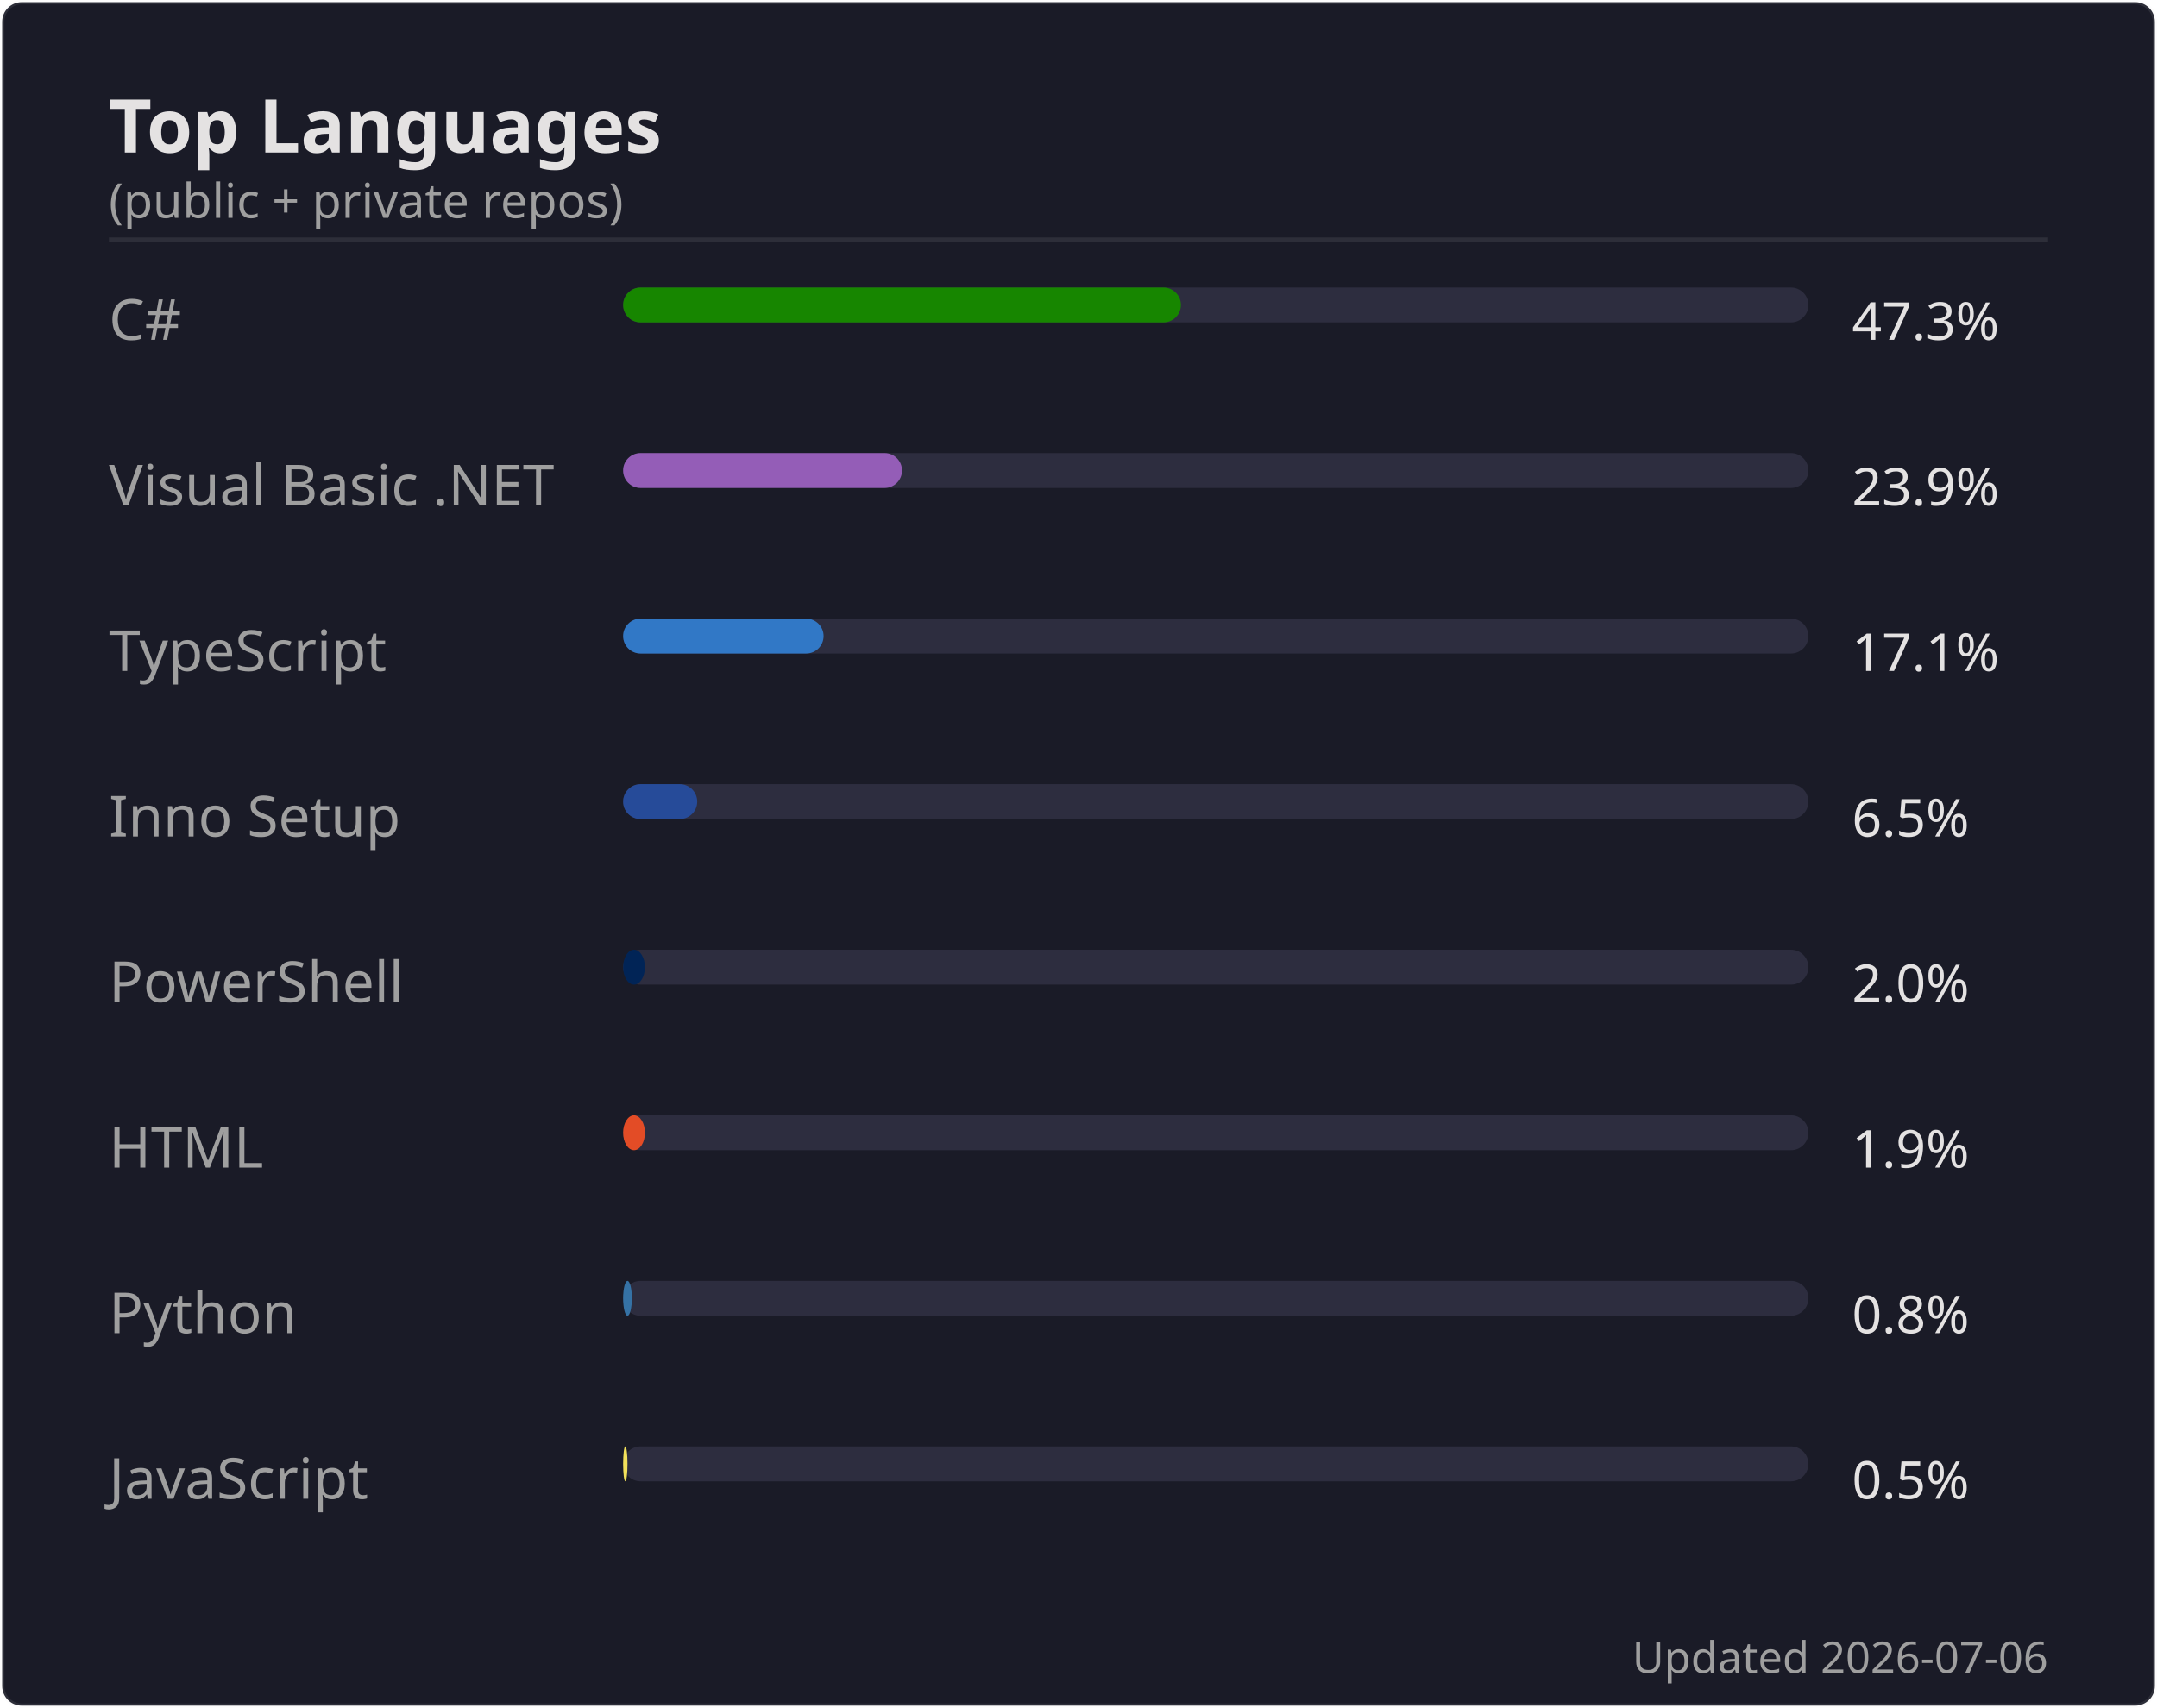
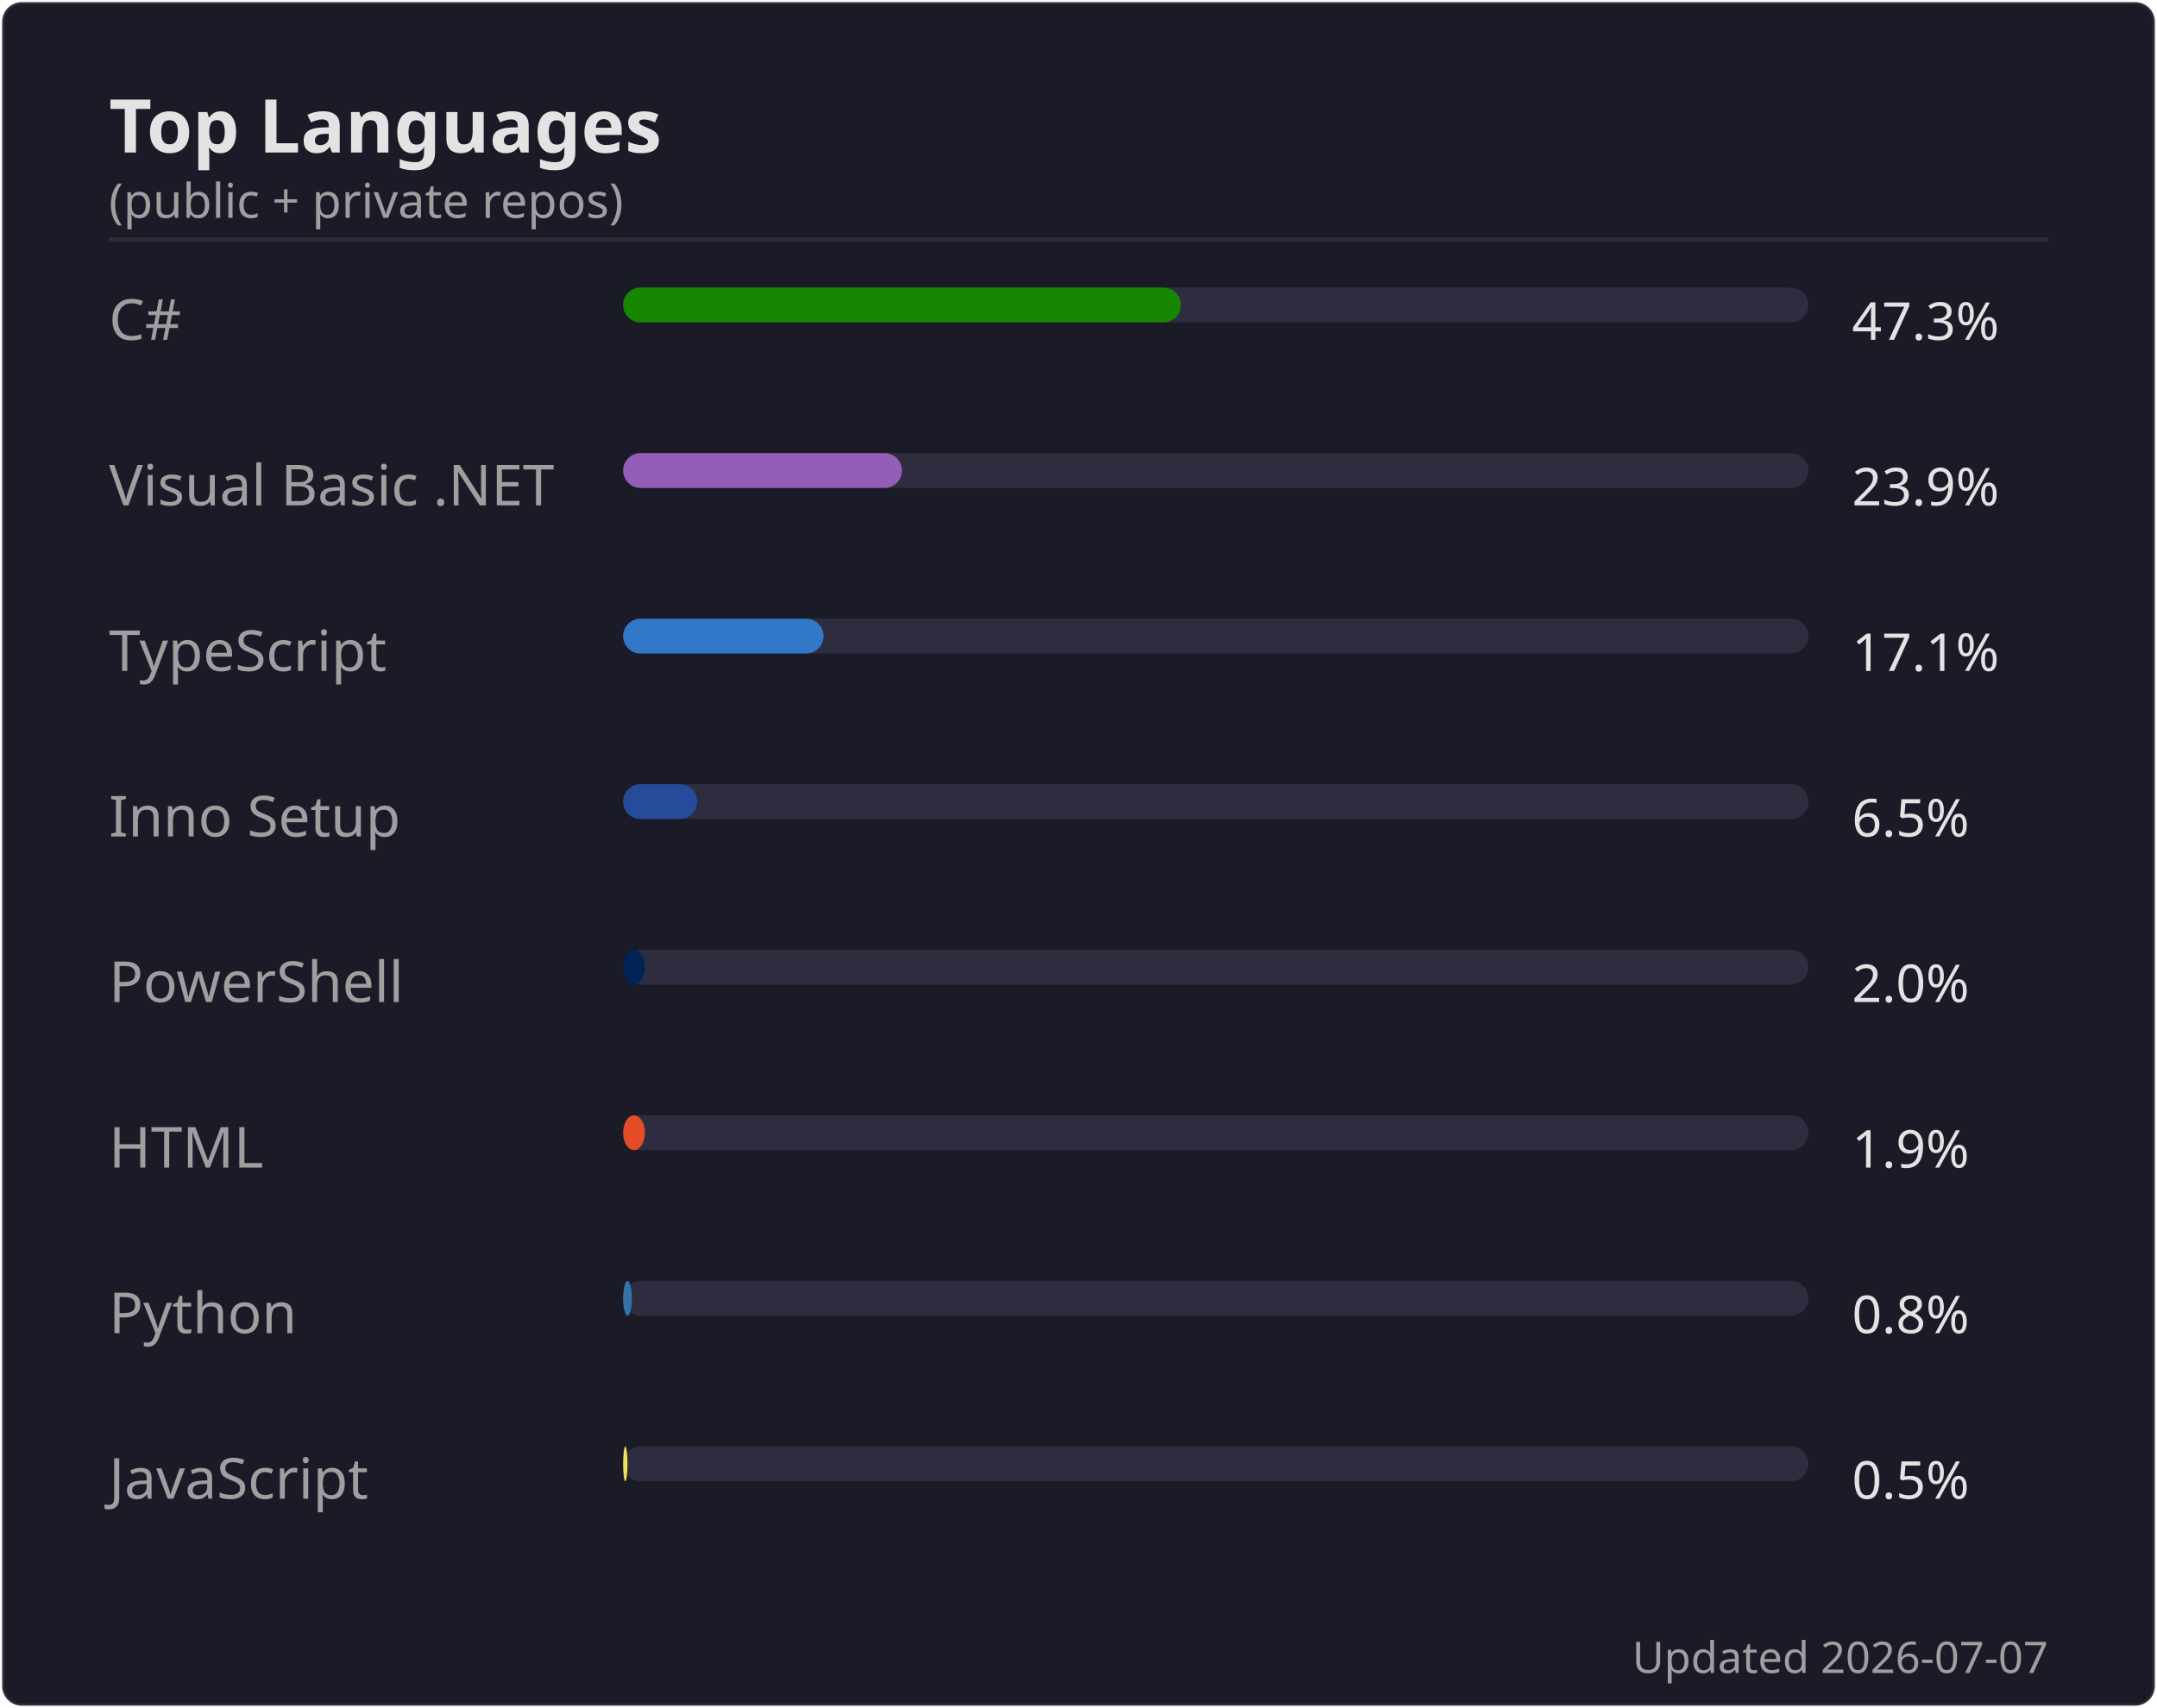
<svg xmlns="http://www.w3.org/2000/svg" width="495" height="392" viewBox="0 0 495 392">
  <rect width="494" height="391" x=".5" y=".5" rx="4.5" fill="#1a1b27" stroke="#e4e2e2" stroke-opacity=".1" />
  <text font-family="'Segoe UI', Ubuntu, 'Helvetica Neue', sans-serif" font-size="17" font-weight="600" fill="#e4e2e2" x="25" y="35" text-anchor="start">Top Languages</text>
  <text font-family="'Segoe UI', Ubuntu, 'Helvetica Neue', sans-serif" font-size="11" font-weight="400" fill="#9f9f9f" x="25" y="50" text-anchor="start">(public + private repos)</text>
  <line x1="25" x2="470" y1="55" y2="55" stroke="#e4e2e2" stroke-opacity=".1" />
  <text font-family="'Segoe UI', Ubuntu, 'Helvetica Neue', sans-serif" font-size="13" font-weight="400" fill="#9f9f9f" x="25" y="78" text-anchor="start">C#</text>
  <rect x="143" y="66" width="272" height="8" rx="4" fill="#2d2d3f" />
  <rect x="143" y="66" width="128" height="8" rx="4" fill="#178600" />
  <text font-family="'Segoe UI', Ubuntu, 'Helvetica Neue', sans-serif" font-size="12" font-weight="400" fill="#e4e2e2" x="425" y="78" text-anchor="start">47.3%</text>
  <text font-family="'Segoe UI', Ubuntu, 'Helvetica Neue', sans-serif" font-size="13" font-weight="400" fill="#9f9f9f" x="25" y="116" text-anchor="start">Visual Basic .NET</text>
  <rect x="143" y="104" width="272" height="8" rx="4" fill="#2d2d3f" />
  <rect x="143" y="104" width="64" height="8" rx="4" fill="#945db7" />
  <text font-family="'Segoe UI', Ubuntu, 'Helvetica Neue', sans-serif" font-size="12" font-weight="400" fill="#e4e2e2" x="425" y="116" text-anchor="start">23.9%</text>
  <text font-family="'Segoe UI', Ubuntu, 'Helvetica Neue', sans-serif" font-size="13" font-weight="400" fill="#9f9f9f" x="25" y="154" text-anchor="start">TypeScript</text>
  <rect x="143" y="142" width="272" height="8" rx="4" fill="#2d2d3f" />
  <rect x="143" y="142" width="46" height="8" rx="4" fill="#3178c6" />
  <text font-family="'Segoe UI', Ubuntu, 'Helvetica Neue', sans-serif" font-size="12" font-weight="400" fill="#e4e2e2" x="425" y="154" text-anchor="start">17.1%</text>
  <text font-family="'Segoe UI', Ubuntu, 'Helvetica Neue', sans-serif" font-size="13" font-weight="400" fill="#9f9f9f" x="25" y="192" text-anchor="start">Inno Setup</text>
  <rect x="143" y="180" width="272" height="8" rx="4" fill="#2d2d3f" />
  <rect x="143" y="180" width="17" height="8" rx="4" fill="#264b99" />
  <text font-family="'Segoe UI', Ubuntu, 'Helvetica Neue', sans-serif" font-size="12" font-weight="400" fill="#e4e2e2" x="425" y="192" text-anchor="start">6.5%</text>
  <text font-family="'Segoe UI', Ubuntu, 'Helvetica Neue', sans-serif" font-size="13" font-weight="400" fill="#9f9f9f" x="25" y="230" text-anchor="start">PowerShell</text>
  <rect x="143" y="218" width="272" height="8" rx="4" fill="#2d2d3f" />
  <rect x="143" y="218" width="5" height="8" rx="4" fill="#012456" />
  <text font-family="'Segoe UI', Ubuntu, 'Helvetica Neue', sans-serif" font-size="12" font-weight="400" fill="#e4e2e2" x="425" y="230" text-anchor="start">2.0%</text>
  <text font-family="'Segoe UI', Ubuntu, 'Helvetica Neue', sans-serif" font-size="13" font-weight="400" fill="#9f9f9f" x="25" y="268" text-anchor="start">HTML</text>
  <rect x="143" y="256" width="272" height="8" rx="4" fill="#2d2d3f" />
  <rect x="143" y="256" width="5" height="8" rx="4" fill="#e34c26" />
  <text font-family="'Segoe UI', Ubuntu, 'Helvetica Neue', sans-serif" font-size="12" font-weight="400" fill="#e4e2e2" x="425" y="268" text-anchor="start">1.9%</text>
  <text font-family="'Segoe UI', Ubuntu, 'Helvetica Neue', sans-serif" font-size="13" font-weight="400" fill="#9f9f9f" x="25" y="306" text-anchor="start">Python</text>
  <rect x="143" y="294" width="272" height="8" rx="4" fill="#2d2d3f" />
  <rect x="143" y="294" width="2" height="8" rx="4" fill="#3572A5" />
  <text font-family="'Segoe UI', Ubuntu, 'Helvetica Neue', sans-serif" font-size="12" font-weight="400" fill="#e4e2e2" x="425" y="306" text-anchor="start">0.8%</text>
  <text font-family="'Segoe UI', Ubuntu, 'Helvetica Neue', sans-serif" font-size="13" font-weight="400" fill="#9f9f9f" x="25" y="344" text-anchor="start">JavaScript</text>
  <rect x="143" y="332" width="272" height="8" rx="4" fill="#2d2d3f" />
  <rect x="143" y="332" width="1" height="8" rx="4" fill="#f1e05a" />
  <text font-family="'Segoe UI', Ubuntu, 'Helvetica Neue', sans-serif" font-size="12" font-weight="400" fill="#e4e2e2" x="425" y="344" text-anchor="start">0.5%</text>
-   <text font-family="'Segoe UI', Ubuntu, 'Helvetica Neue', sans-serif" font-size="10" font-weight="400" fill="#9f9f9f" x="470" y="384" text-anchor="end">Updated 2026-07-06</text>
+   <text font-family="'Segoe UI', Ubuntu, 'Helvetica Neue', sans-serif" font-size="10" font-weight="400" fill="#9f9f9f" x="470" y="384" text-anchor="end">Updated 2026-07-07</text>
</svg>
